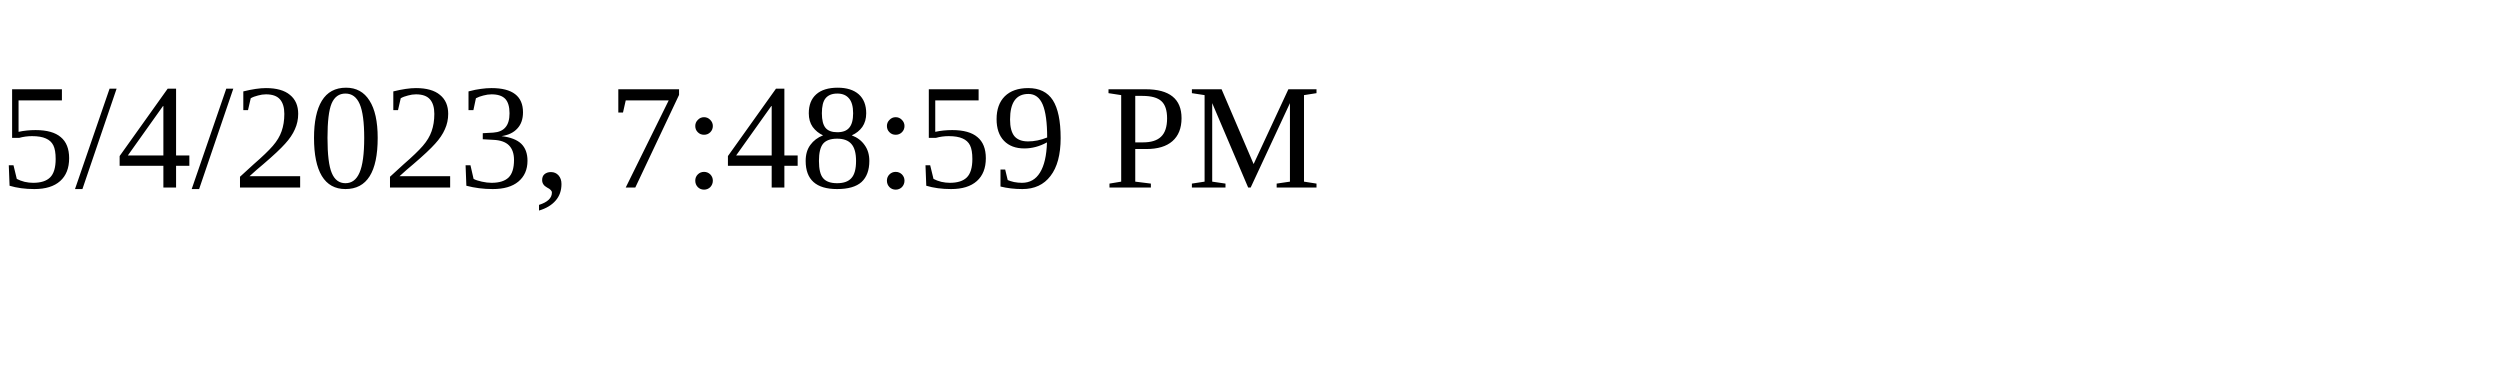
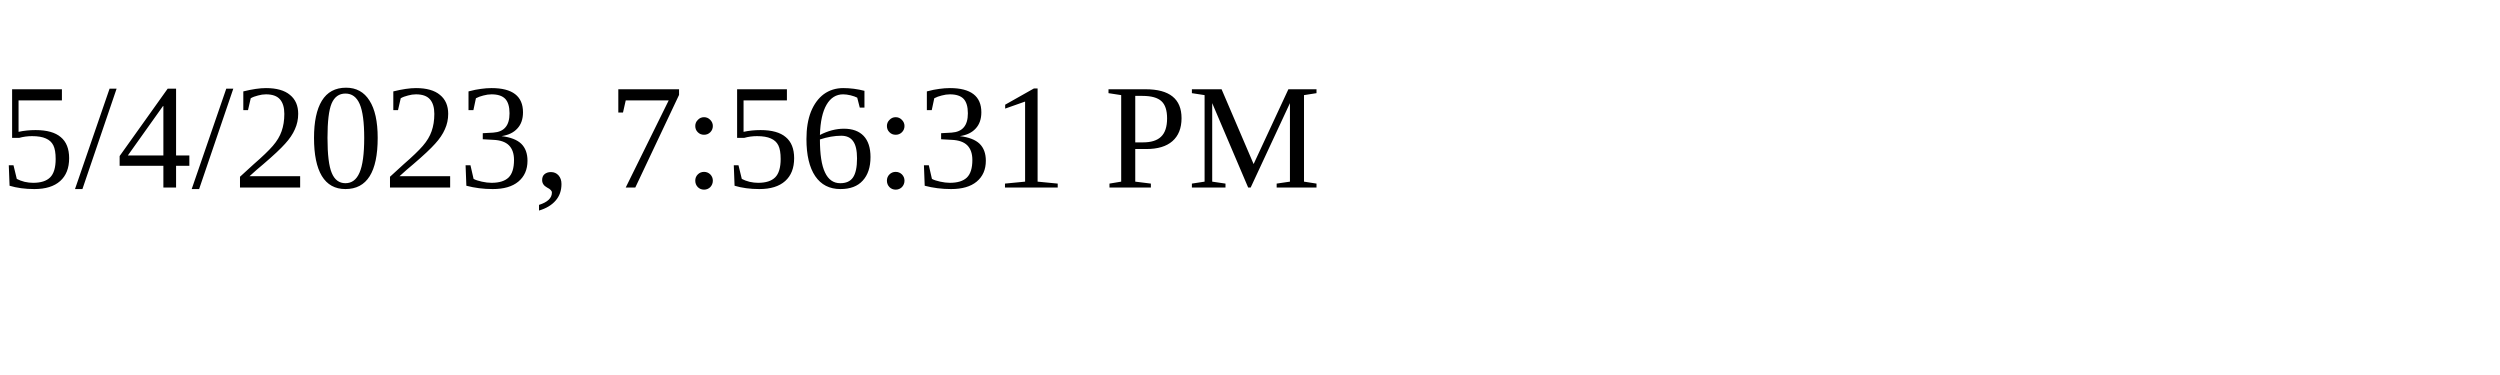
<svg xmlns="http://www.w3.org/2000/svg" height="30" width="200">
-   <text x="0" y="15">5/4/2023, 7:48:59 PM</text>
+   <text x="0" y="15">5/4/2023, 7:56:31 PM</text>
</svg>
